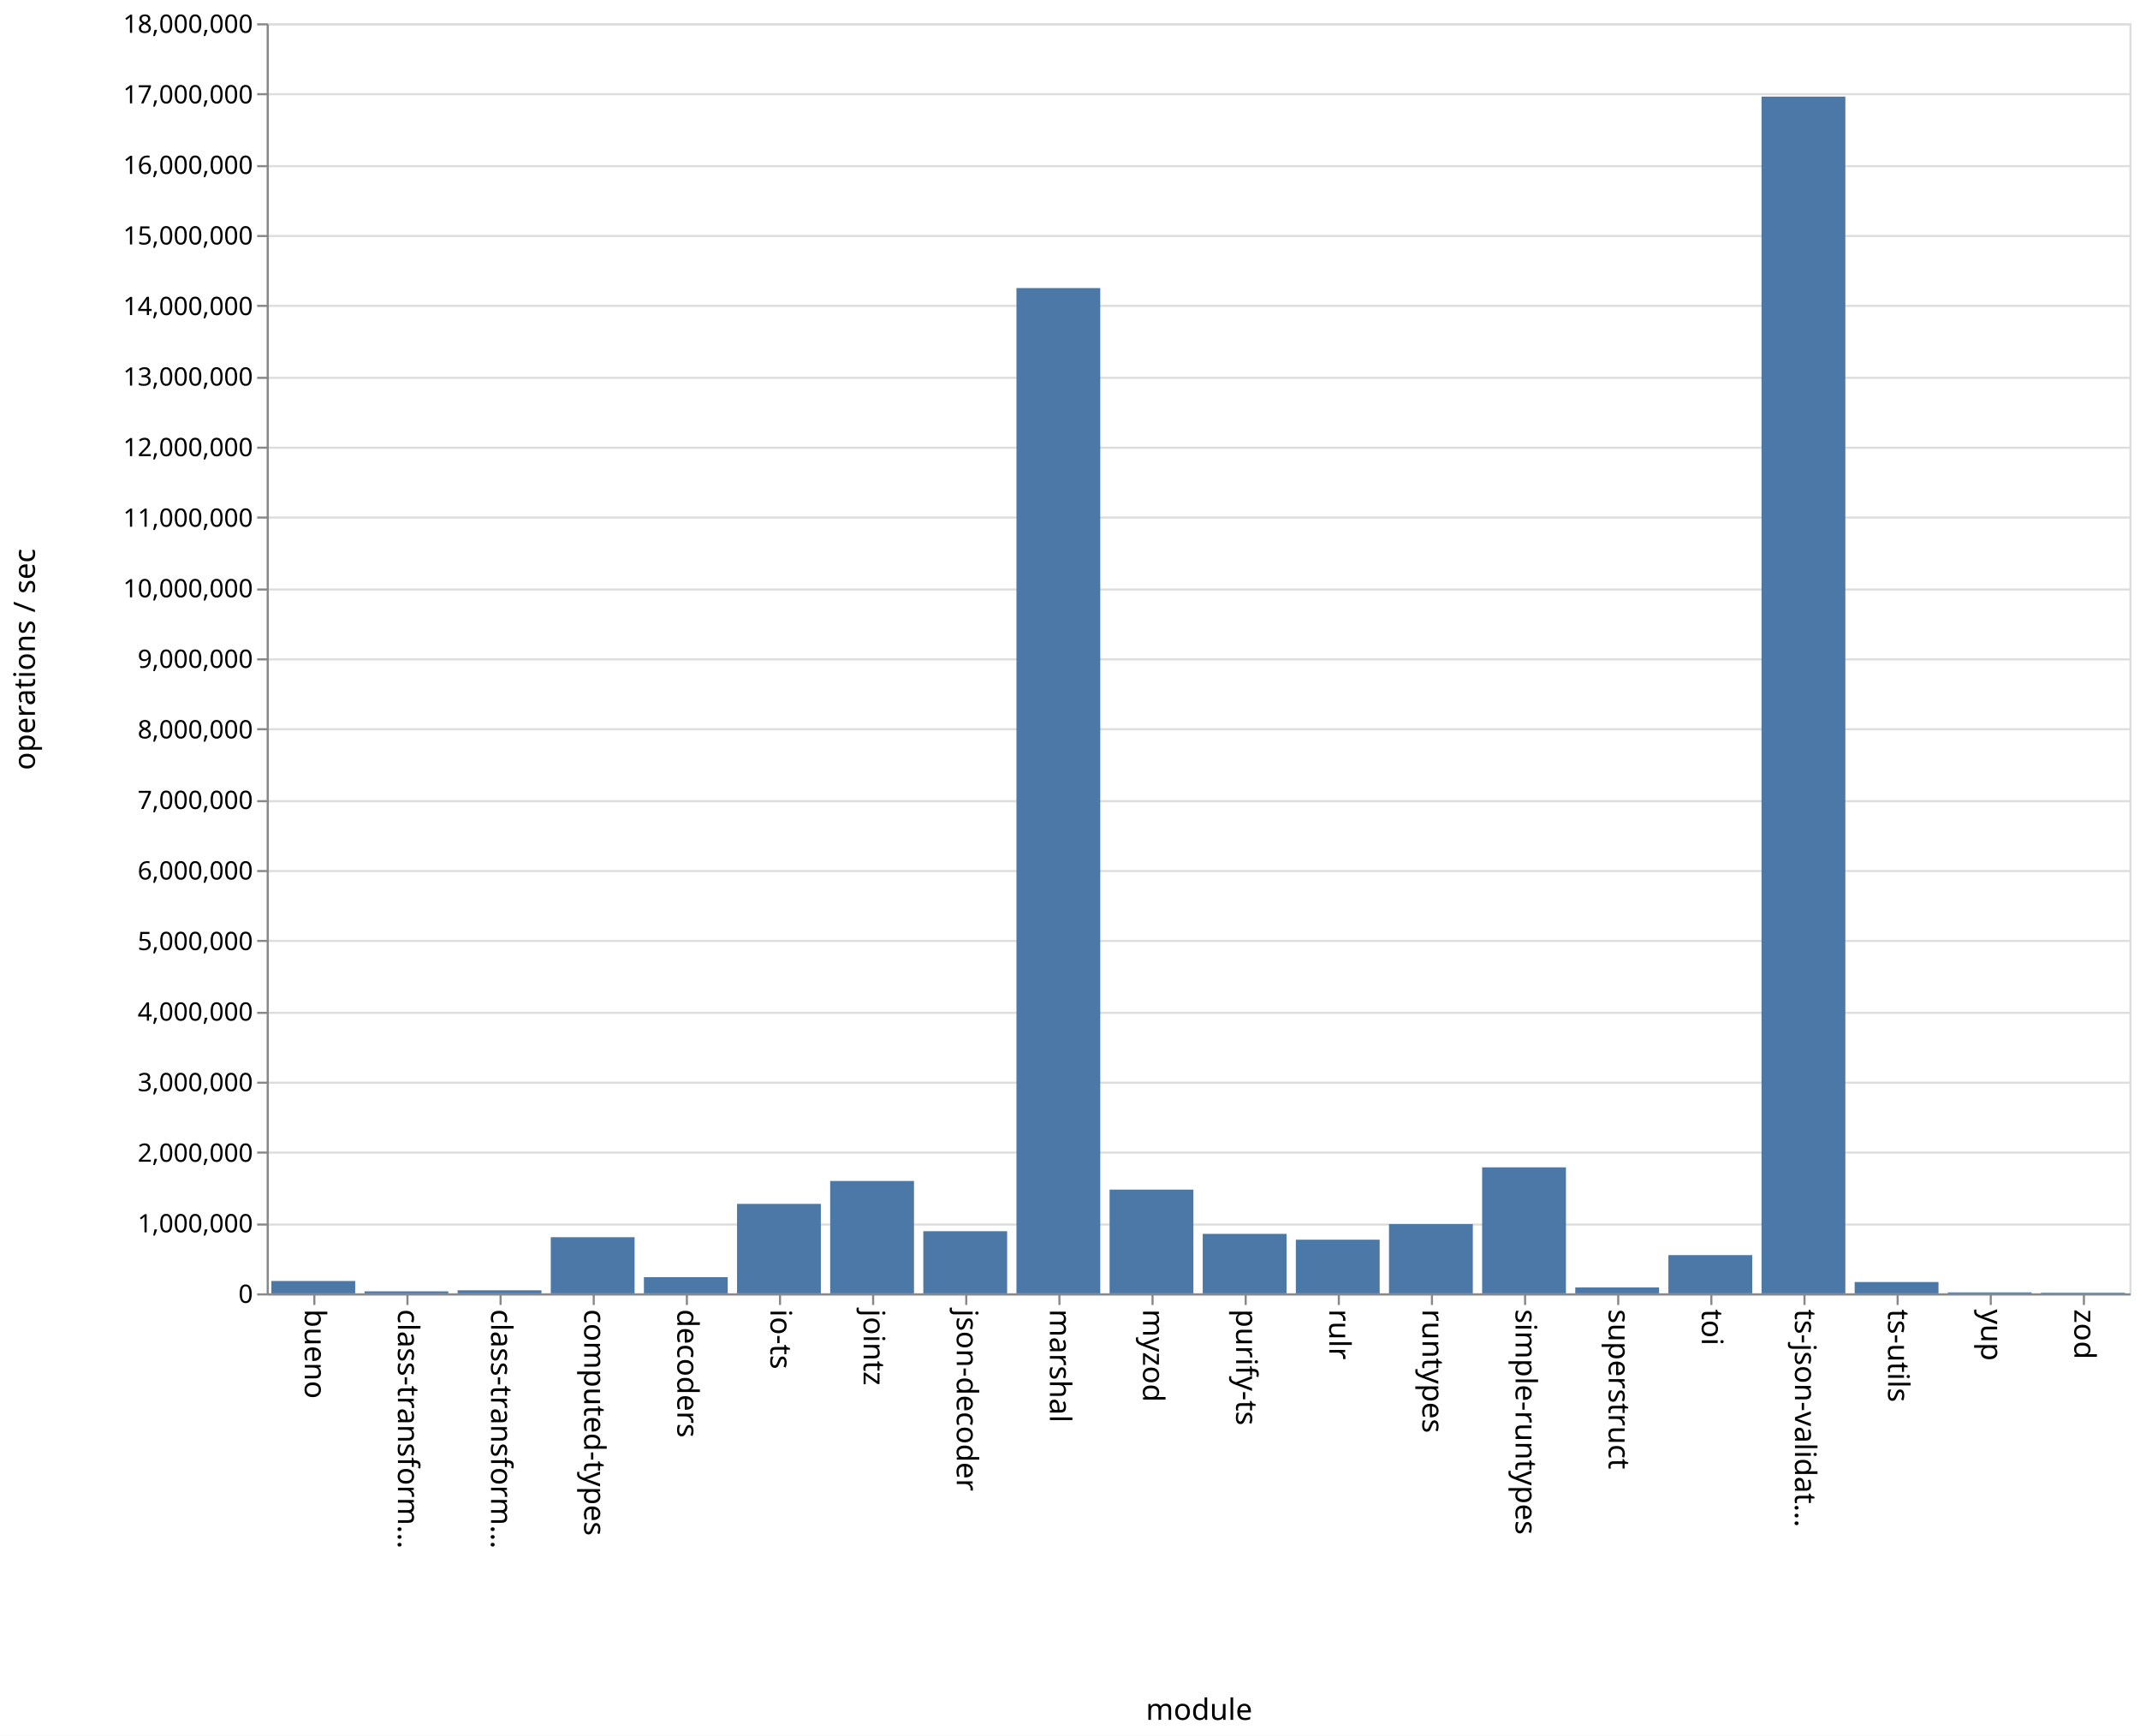
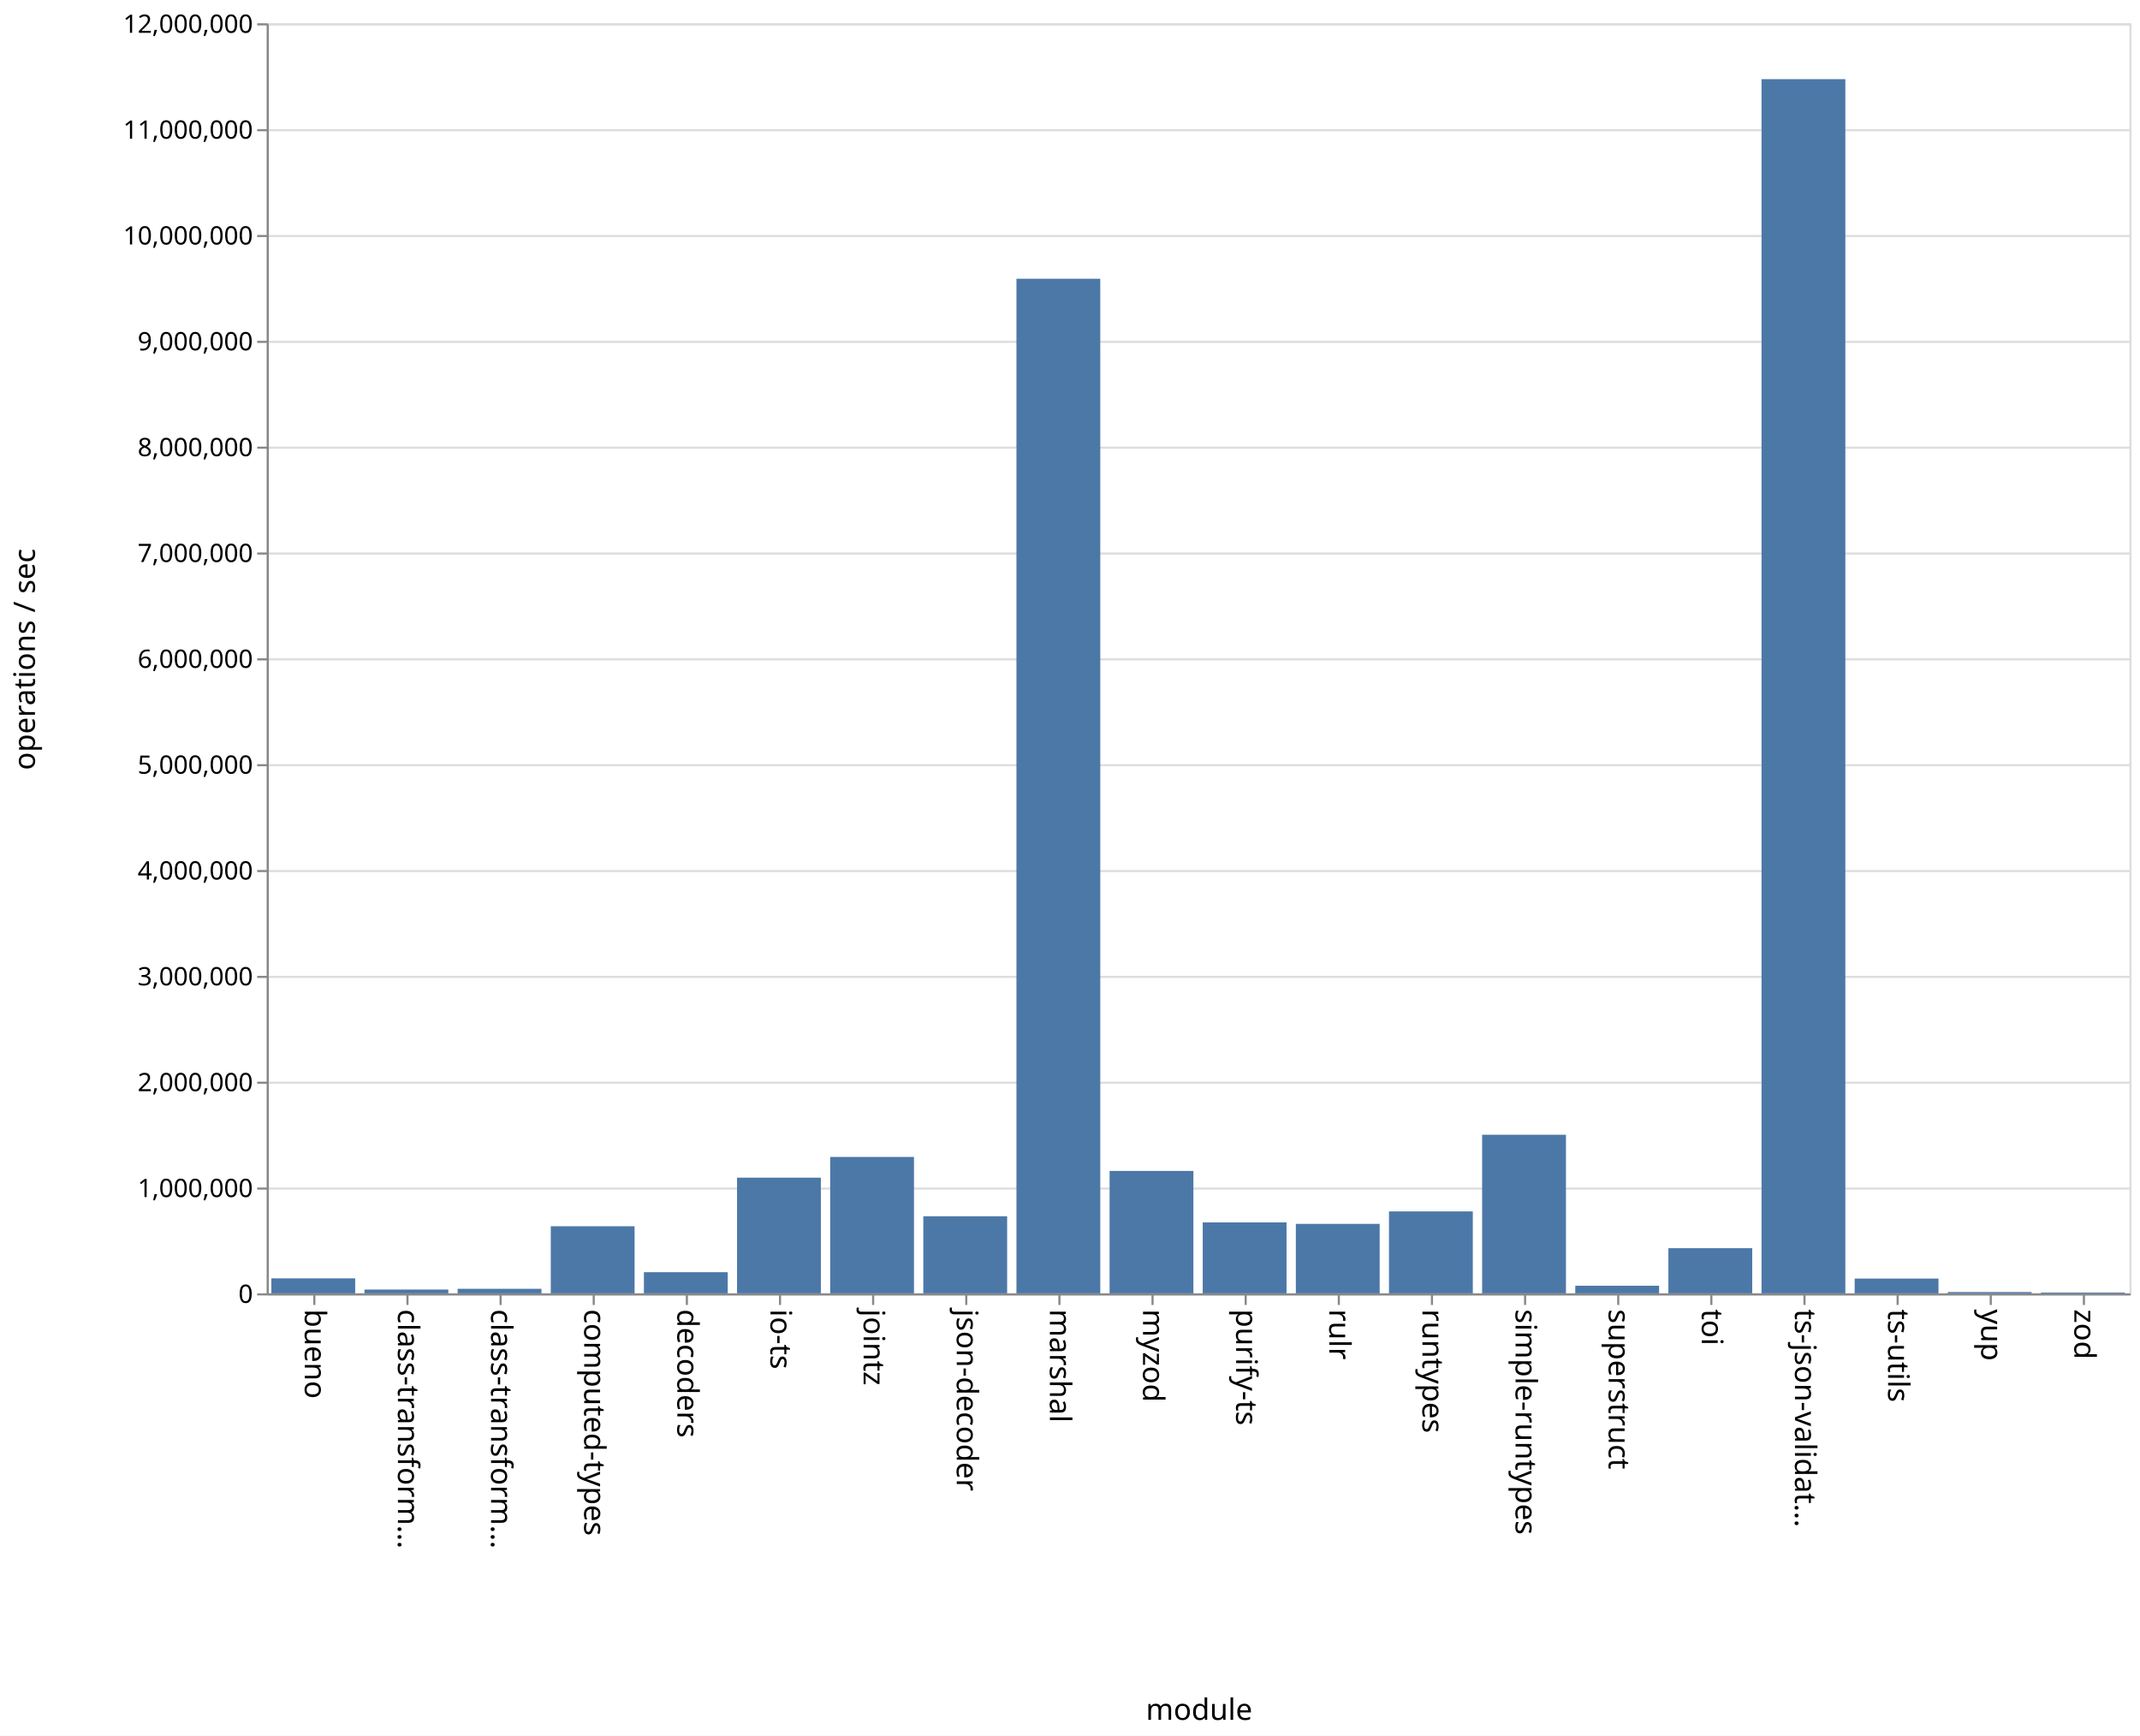
<svg xmlns="http://www.w3.org/2000/svg" class="marks" width="1011" height="820">
  <path fill="#fff" d="M0 0h1011v820H0z" />
  <g class="mark-group role-frame root" aria-roledescription="group mark container" fill="none" stroke-miterlimit="10">
    <path class="background" aria-hidden="true" d="M126.5 11.5h880v600h-880z" stroke="#ddd" />
    <g class="mark-group role-axis" aria-hidden="true">
      <path class="background" aria-hidden="true" d="M126.5 11.5z" pointer-events="none" />
      <g class="mark-rule role-axis-grid" pointer-events="none" stroke="#ddd">
-         <path d="M126.5 611.5h880M126.5 578.5h880M126.5 544.5h880M126.5 511.5h880M126.5 478.5h880M126.5 444.5h880M126.5 411.5h880M126.5 378.5h880M126.5 344.5h880M126.5 311.5h880M126.5 278.5h880M126.5 244.5h880M126.5 211.5h880M126.5 178.5h880M126.5 144.5h880M126.5 111.5h880M126.5 78.5h880M126.5 44.5h880M126.5 11.5h880" />
+         <path d="M126.5 611.5h880M126.5 561.5h880M126.5 511.5h880M126.5 461.5h880M126.5 411.5h880M126.5 361.5h880M126.5 311.5h880M126.5 261.5h880M126.5 211.5h880M126.5 161.5h880M126.5 111.5h880M126.5 61.5h880M126.5 11.5h880" />
      </g>
    </g>
    <g class="mark-group role-axis" aria-roledescription="axis" aria-label="X-axis titled 'module' for a discrete scale with 20 values: bueno, class-transformer-validator-async, class-transformer-validator-sync, computed-types, decoders, ending with zod">
      <path class="background" aria-hidden="true" d="M126.5 611.5z" pointer-events="none" />
      <g class="mark-rule role-axis-tick" pointer-events="none" stroke="#888">
        <path d="M148.5 611.5v5M192.5 611.5v5M236.5 611.5v5M280.5 611.5v5M324.5 611.5v5M368.5 611.5v5M412.5 611.5v5M456.5 611.5v5M500.5 611.5v5M544.5 611.5v5M588.5 611.5v5M632.5 611.5v5M676.5 611.5v5M720.5 611.5v5M764.5 611.5v5M808.5 611.5v5M852.5 611.5v5M896.5 611.5v5M940.5 611.5v5M984.5 611.5v5" />
      </g>
      <g class="mark-text role-axis-label" pointer-events="none" font-family="sans-serif" font-size="14" fill="#000">
        <text transform="rotate(90 -237.25 381.25)">
                    bueno
                </text>
        <text transform="rotate(90 -215.25 403.25)">
                    class-transform…
                </text>
        <text transform="rotate(90 -193.25 425.25)">
                    class-transform…
                </text>
        <text transform="rotate(90 -171.25 447.25)">
                    computed-types
                </text>
        <text transform="rotate(90 -149.25 469.25)">
                    decoders
                </text>
        <text transform="rotate(90 -127.25 491.25)">
                    io-ts
                </text>
        <text transform="rotate(90 -105.25 513.25)">
                    jointz
                </text>
        <text transform="rotate(90 -83.25 535.25)">
                    json-decoder
                </text>
        <text transform="rotate(90 -61.25 557.25)">
                    marshal
                </text>
        <text transform="rotate(90 -39.25 579.25)">
                    myzod
                </text>
        <text transform="rotate(90 -17.25 601.25)">
                    purify-ts
                </text>
        <text transform="rotate(90 4.75 623.25)">
                    rulr
                </text>
        <text transform="rotate(90 26.75 645.25)">
                    runtypes
                </text>
        <text transform="rotate(90 48.75 667.25)">
                    simple-runtypes
                </text>
        <text transform="rotate(90 70.75 689.25)">
                    superstruct
                </text>
        <text transform="rotate(90 92.75 711.25)">
                    toi
                </text>
        <text transform="rotate(90 114.75 733.25)">
                    ts-json-validat…
                </text>
        <text transform="rotate(90 136.75 755.25)">
                    ts-utils
                </text>
        <text transform="rotate(90 158.75 777.25)">
                    yup
                </text>
        <text transform="rotate(90 180.75 799.25)">
                    zod
                </text>
      </g>
      <path stroke="#888" d="M126.5 611.5h880" pointer-events="none" />
      <text text-anchor="middle" transform="translate(566.5 812.5)" font-family="sans-serif" font-size="14" fill="#000" pointer-events="none">
                module
            </text>
    </g>
-     <g class="mark-group role-axis" aria-roledescription="axis" aria-label="Y-axis titled 'operations / sec' for a linear scale with values from 0 to 18,000,000">
+     <g class="mark-group role-axis" aria-roledescription="axis" aria-label="Y-axis titled 'operations / sec' for a linear scale with values from 0 to 12,000,000">
      <path class="background" aria-hidden="true" d="M126.5 11.5z" pointer-events="none" />
      <g class="mark-rule role-axis-tick" pointer-events="none" stroke="#888">
-         <path d="M126.5 611.5h-5M126.5 578.5h-5M126.5 544.5h-5M126.5 511.5h-5M126.5 478.5h-5M126.5 444.5h-5M126.5 411.5h-5M126.5 378.5h-5M126.5 344.5h-5M126.5 311.5h-5M126.5 278.5h-5M126.5 244.5h-5M126.5 211.5h-5M126.5 178.5h-5M126.5 144.5h-5M126.5 111.5h-5M126.5 78.5h-5M126.5 44.5h-5M126.5 11.5h-5" />
+         <path d="M126.5 611.5h-5M126.5 561.5h-5M126.5 511.5h-5M126.5 461.5h-5M126.5 411.5h-5M126.5 361.5h-5M126.5 311.5h-5M126.5 261.5h-5M126.5 211.5h-5M126.5 161.5h-5M126.5 111.5h-5M126.5 61.5h-5M126.5 11.5h-5" />
      </g>
      <g class="mark-text role-axis-label" pointer-events="none" text-anchor="end" font-family="sans-serif" font-size="12" fill="#000">
        <text transform="translate(119.5 615.5)">
                    0
                </text>
-         <text transform="translate(119.5 582.167)">
+         <text transform="translate(119.5 565.5)">
                    1,000,000
                </text>
-         <text transform="translate(119.5 548.833)">
+         <text transform="translate(119.5 515.5)">
                    2,000,000
                </text>
-         <text transform="translate(119.5 515.5)">
+         <text transform="translate(119.5 465.5)">
                    3,000,000
                </text>
-         <text transform="translate(119.5 482.167)">
+         <text transform="translate(119.5 415.5)">
                    4,000,000
                </text>
-         <text transform="translate(119.5 448.833)">
+         <text transform="translate(119.5 365.5)">
                    5,000,000
                </text>
-         <text transform="translate(119.5 415.5)">
+         <text transform="translate(119.5 315.5)">
                    6,000,000
                </text>
-         <text transform="translate(119.5 382.167)">
+         <text transform="translate(119.5 265.5)">
                    7,000,000
                </text>
-         <text transform="translate(119.5 348.833)">
+         <text transform="translate(119.5 215.5)">
                    8,000,000
                </text>
-         <text transform="translate(119.5 315.5)">
+         <text transform="translate(119.5 165.5)">
                    9,000,000
                </text>
-         <text transform="translate(119.5 282.167)">
+         <text transform="translate(119.5 115.5)">
                    10,000,000
                </text>
-         <text transform="translate(119.5 248.833)">
+         <text transform="translate(119.5 65.5)">
                    11,000,000
                </text>
-         <text transform="translate(119.5 215.5)">
+         <text transform="translate(119.5 15.5)">
                    12,000,000
-                 </text>
-         <text transform="translate(119.5 182.167)">
-                     13,000,000
-                 </text>
-         <text transform="translate(119.5 148.833)">
-                     14,000,000
-                 </text>
-         <text transform="translate(119.5 115.5)">
-                     15,000,000
-                 </text>
-         <text transform="translate(119.5 82.167)">
-                     16,000,000
-                 </text>
-         <text transform="translate(119.5 48.833)">
-                     17,000,000
-                 </text>
-         <text transform="translate(119.5 15.5)">
-                     18,000,000
                </text>
      </g>
      <path stroke="#888" d="M126.5 611.5v-600" pointer-events="none" />
      <text text-anchor="middle" transform="rotate(-90 164 147.5)" font-family="sans-serif" font-size="14" fill="#000" pointer-events="none">
                operations / sec
            </text>
    </g>
    <g class="mark-rect role-mark marks" aria-roledescription="rect mark container" fill="#4c78a8">
-       <path aria-label="operations / sec: 175100; module: bueno" aria-roledescription="bar" d="M128.2 605.163h39.6V611h-39.6z" />
-       <path aria-label="operations / sec: 28181; module: class-transformer-validator-async" aria-roledescription="bar" d="M172.2 610.06h39.6v.94h-39.6z" />
-       <path aria-label="operations / sec: 43256; module: class-transformer-validator-sync" aria-roledescription="bar" d="M216.2 609.558h39.6V611h-39.6z" />
-       <path aria-label="operations / sec: 795586; module: computed-types" aria-roledescription="bar" d="M260.2 584.48h39.6V611h-39.6z" />
-       <path aria-label="operations / sec: 228980; module: decoders" aria-roledescription="bar" d="M304.2 603.367h39.6V611h-39.6z" />
-       <path aria-label="operations / sec: 1267830; module: io-ts" aria-roledescription="bar" d="M348.2 568.739h39.6V611h-39.6z" />
-       <path aria-label="operations / sec: 1592532; module: jointz" aria-roledescription="bar" d="M392.2 557.916h39.6V611h-39.6z" />
-       <path aria-label="operations / sec: 880458; module: json-decoder" aria-roledescription="bar" d="M436.2 581.651h39.6V611h-39.6z" />
-       <path aria-label="operations / sec: 14247414; module: marshal" aria-roledescription="bar" d="M480.2 136.086h39.6V611h-39.6z" />
-       <path aria-label="operations / sec: 1470053; module: myzod" aria-roledescription="bar" d="M524.2 561.998h39.6V611h-39.6z" />
-       <path aria-label="operations / sec: 842861; module: purify-ts" aria-roledescription="bar" d="M568.2 582.905h39.6V611h-39.6z" />
-       <path aria-label="operations / sec: 760279; module: rulr" aria-roledescription="bar" d="M612.2 585.657h39.6V611h-39.6z" />
-       <path aria-label="operations / sec: 981498; module: runtypes" aria-roledescription="bar" d="M656.2 578.283h39.6V611h-39.6z" />
-       <path aria-label="operations / sec: 1785714; module: simple-runtypes" aria-roledescription="bar" d="M700.2 551.476h39.6V611h-39.6z" />
-       <path aria-label="operations / sec: 83690; module: superstruct" aria-roledescription="bar" d="M744.2 608.21h39.6V611h-39.6z" />
-       <path aria-label="operations / sec: 541669; module: toi" aria-roledescription="bar" d="M788.2 592.944h39.6V611h-39.6z" />
-       <path aria-label="operations / sec: 16960749; module: ts-json-validator" aria-roledescription="bar" d="M832.2 45.642h39.6V611h-39.6z" />
-       <path aria-label="operations / sec: 160416; module: ts-utils" aria-roledescription="bar" d="M876.2 605.653h39.6V611h-39.6z" />
-       <path aria-label="operations / sec: 13596; module: yup" aria-roledescription="bar" d="M920.2 610.547h39.6V611h-39.6z" />
-       <path aria-label="operations / sec: 8735; module: zod" aria-roledescription="bar" d="M964.2 610.709h39.6V611h-39.6z" />
+       <path aria-label="operations / sec: 141737; module: bueno" aria-roledescription="bar" d="M128.2 603.913h39.6V611h-39.6z" />
+       <path aria-label="operations / sec: 35752; module: class-transformer-validator-async" aria-roledescription="bar" d="M172.2 609.212h39.6V611h-39.6z" />
+       <path aria-label="operations / sec: 42912; module: class-transformer-validator-sync" aria-roledescription="bar" d="M216.2 608.854h39.6V611h-39.6z" />
+       <path aria-label="operations / sec: 633844; module: computed-types" aria-roledescription="bar" d="M260.2 579.308h39.6V611h-39.6z" />
+       <path aria-label="operations / sec: 199786; module: decoders" aria-roledescription="bar" d="M304.2 601.01h39.6V611h-39.6z" />
+       <path aria-label="operations / sec: 1092939; module: io-ts" aria-roledescription="bar" d="M348.2 556.353h39.6V611h-39.6z" />
+       <path aria-label="operations / sec: 1288746; module: jointz" aria-roledescription="bar" d="M392.2 546.563h39.6V611h-39.6z" />
+       <path aria-label="operations / sec: 728300; module: json-decoder" aria-roledescription="bar" d="M436.2 574.585h39.6V611h-39.6z" />
+       <path aria-label="operations / sec: 9586362; module: marshal" aria-roledescription="bar" d="M480.2 131.682h39.6V611h-39.6z" />
+       <path aria-label="operations / sec: 1156655; module: myzod" aria-roledescription="bar" d="M524.2 553.167h39.6V611h-39.6z" />
+       <path aria-label="operations / sec: 670178; module: purify-ts" aria-roledescription="bar" d="M568.2 577.491h39.6V611h-39.6z" />
+       <path aria-label="operations / sec: 656498; module: rulr" aria-roledescription="bar" d="M612.2 578.175h39.6V611h-39.6z" />
+       <path aria-label="operations / sec: 774146; module: runtypes" aria-roledescription="bar" d="M656.2 572.293h39.6V611h-39.6z" />
+       <path aria-label="operations / sec: 1498460; module: simple-runtypes" aria-roledescription="bar" d="M700.2 536.077h39.6V611h-39.6z" />
+       <path aria-label="operations / sec: 71744; module: superstruct" aria-roledescription="bar" d="M744.2 607.413h39.6V611h-39.6z" />
+       <path aria-label="operations / sec: 426679; module: toi" aria-roledescription="bar" d="M788.2 589.666h39.6V611h-39.6z" />
+       <path aria-label="operations / sec: 11471988; module: ts-json-validator" aria-roledescription="bar" d="M832.2 37.4h39.6V611h-39.6z" />
+       <path aria-label="operations / sec: 139648; module: ts-utils" aria-roledescription="bar" d="M876.2 604.018h39.6V611h-39.6z" />
+       <path aria-label="operations / sec: 12255; module: yup" aria-roledescription="bar" d="M920.2 610.387h39.6V611h-39.6z" />
+       <path aria-label="operations / sec: 7755; module: zod" aria-roledescription="bar" d="M964.2 610.612h39.6V611h-39.6z" />
    </g>
  </g>
</svg>
